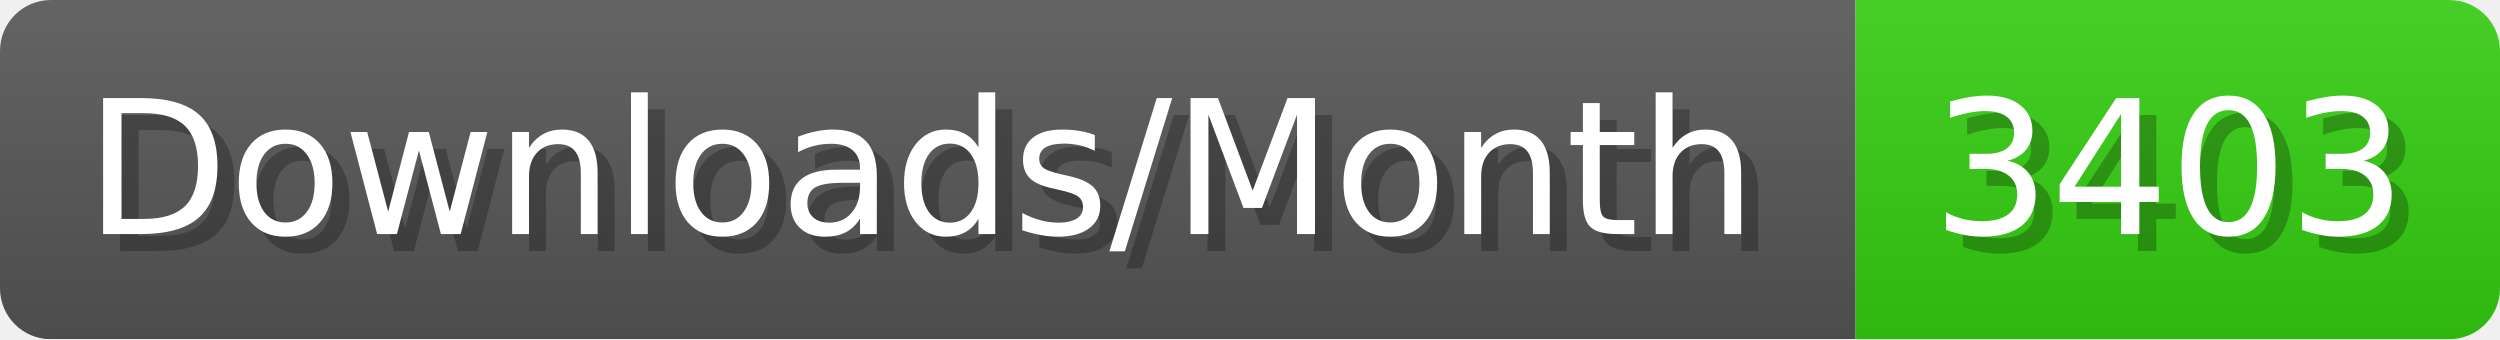
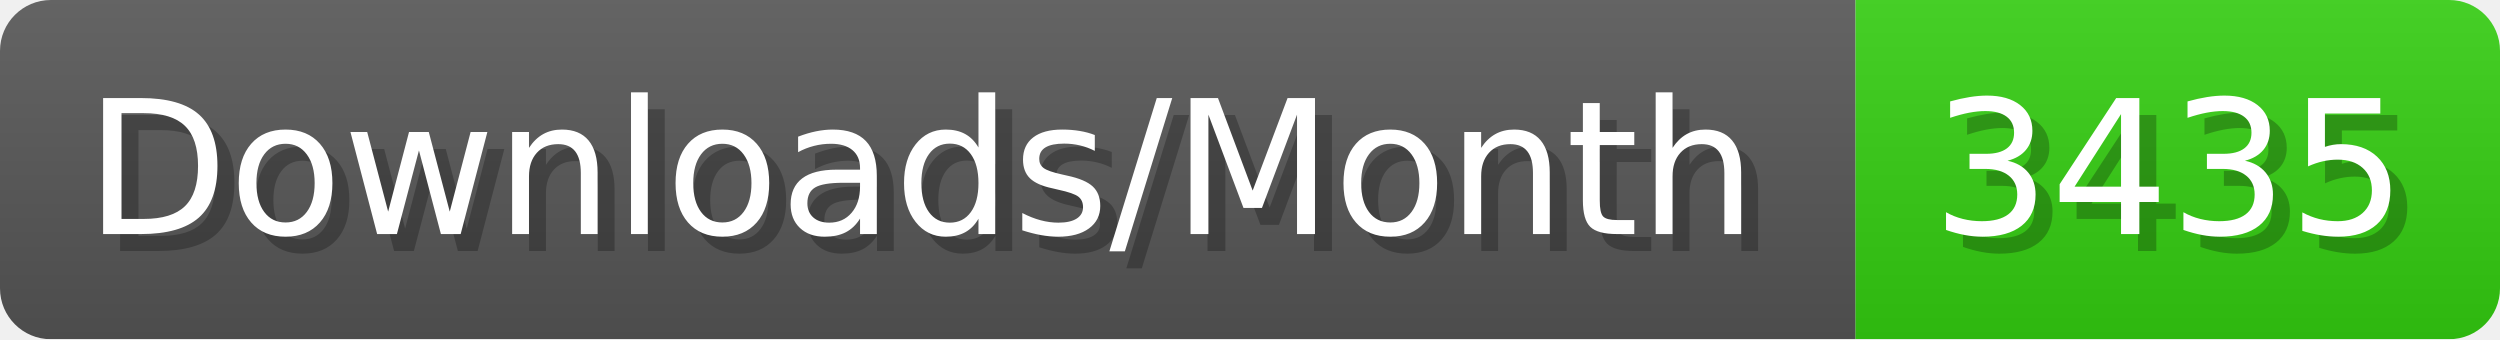
- <svg xmlns="http://www.w3.org/2000/svg" width="147.4" height="20" viewBox="0 0 1474 200" role="img" aria-label="Downloads/Month: 3403">
+ <svg xmlns="http://www.w3.org/2000/svg" width="147.4" height="20" viewBox="0 0 1474 200" role="img" aria-label="Downloads/Month: 3435">
  <linearGradient id="YlXUI" x2="0" y2="100%">
    <stop offset="0" stop-opacity=".1" stop-color="#EEE" />
    <stop offset="1" stop-opacity=".1" />
  </linearGradient>
  <mask id="JHhop">
    <rect width="1474" height="200" rx="30" fill="#FFF" />
  </mask>
  <g mask="url(#JHhop)">
    <rect width="1094" height="200" fill="#555" />
    <rect width="380" height="200" fill="#3C1" x="1094" />
    <rect width="1474" height="200" fill="url(#YlXUI)" />
  </g>
  <g aria-hidden="true" fill="#fff" text-anchor="start" font-family="Verdana,DejaVu Sans,sans-serif" font-size="110">
    <text x="60" y="148" textLength="994" fill="#000" opacity="0.25">Downloads/Month</text>
    <text x="50" y="138" textLength="994">Downloads/Month</text>
-     <text x="1149" y="148" textLength="280" fill="#000" opacity="0.25">3403</text>
-     <text x="1139" y="138" textLength="280">3403</text>
+     <text x="1149" y="148" textLength="280" fill="#000" opacity="0.25">3435</text>
+     <text x="1139" y="138" textLength="280">3435</text>
  </g>
</svg>
